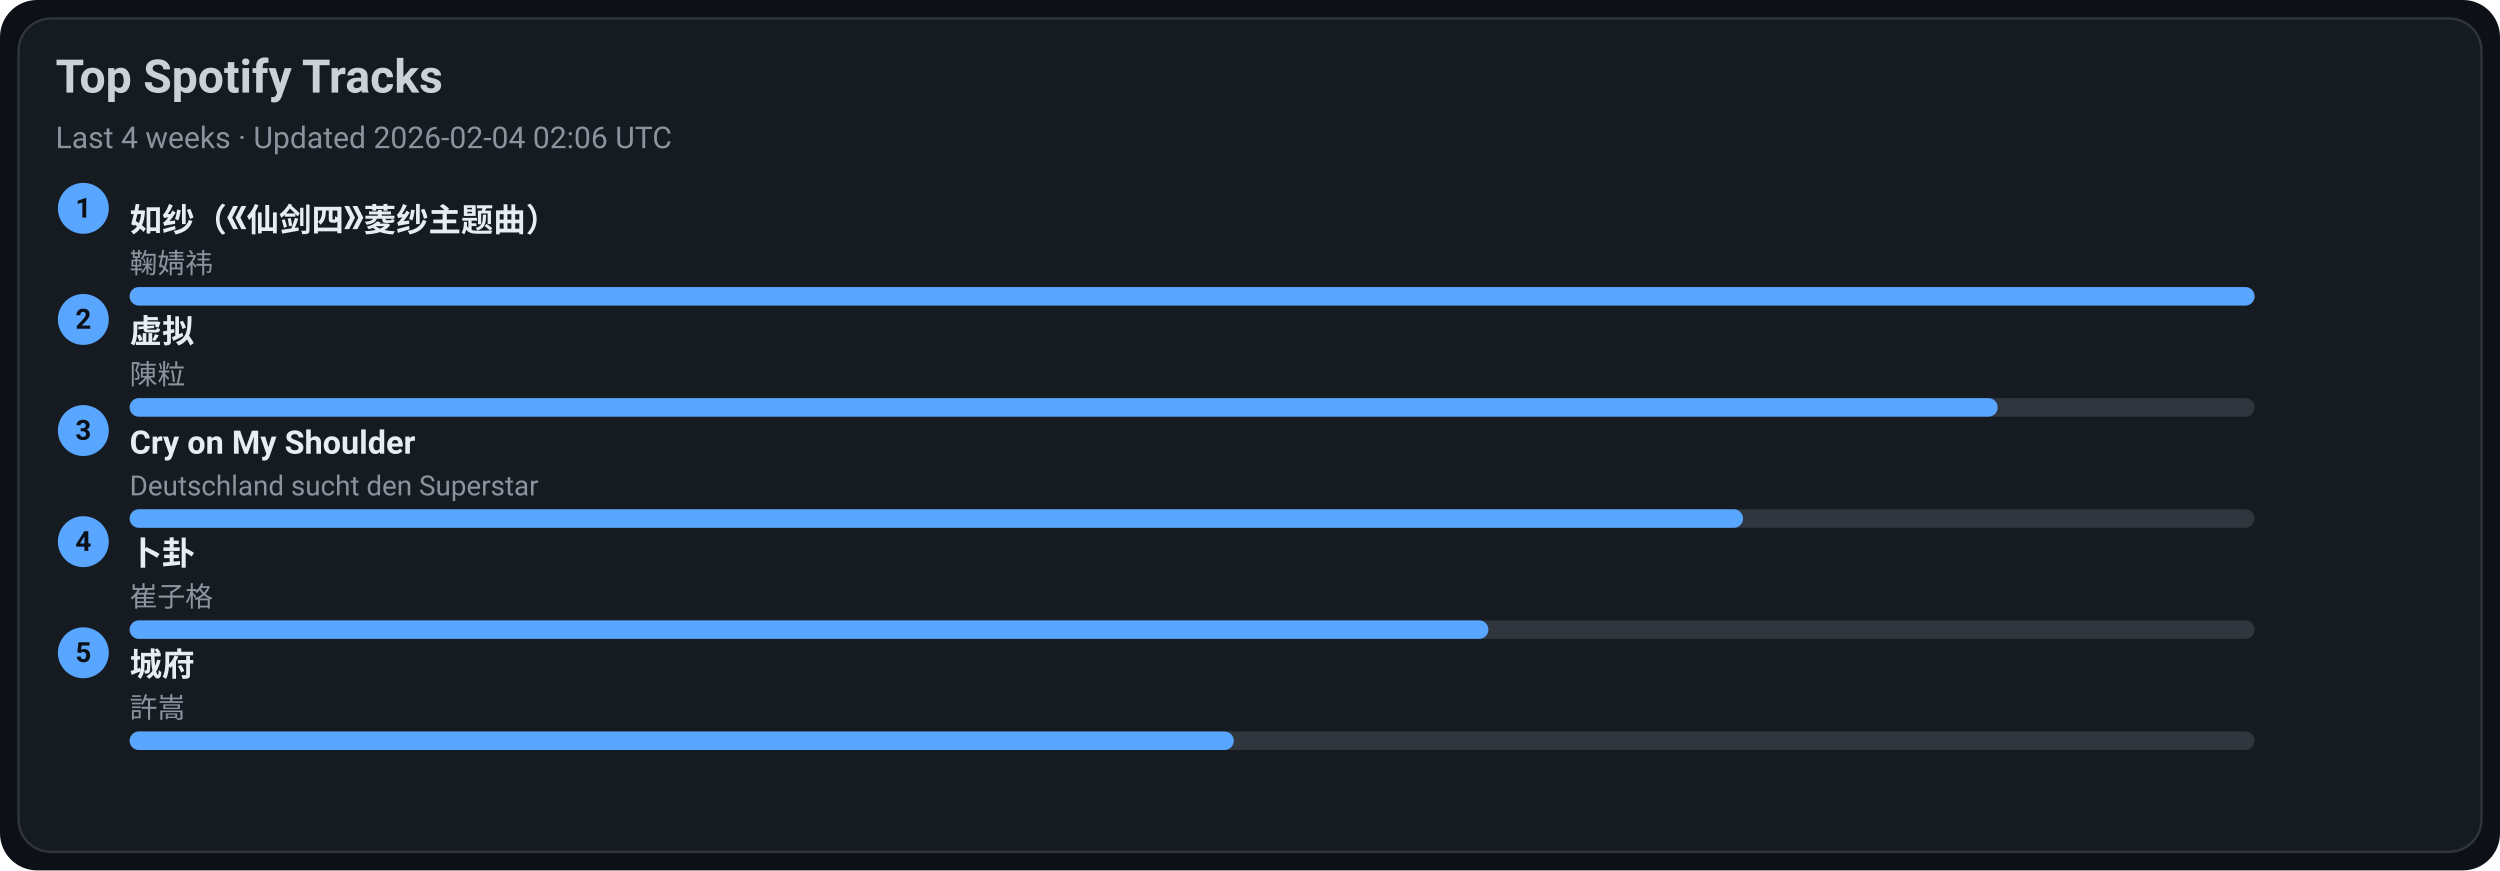
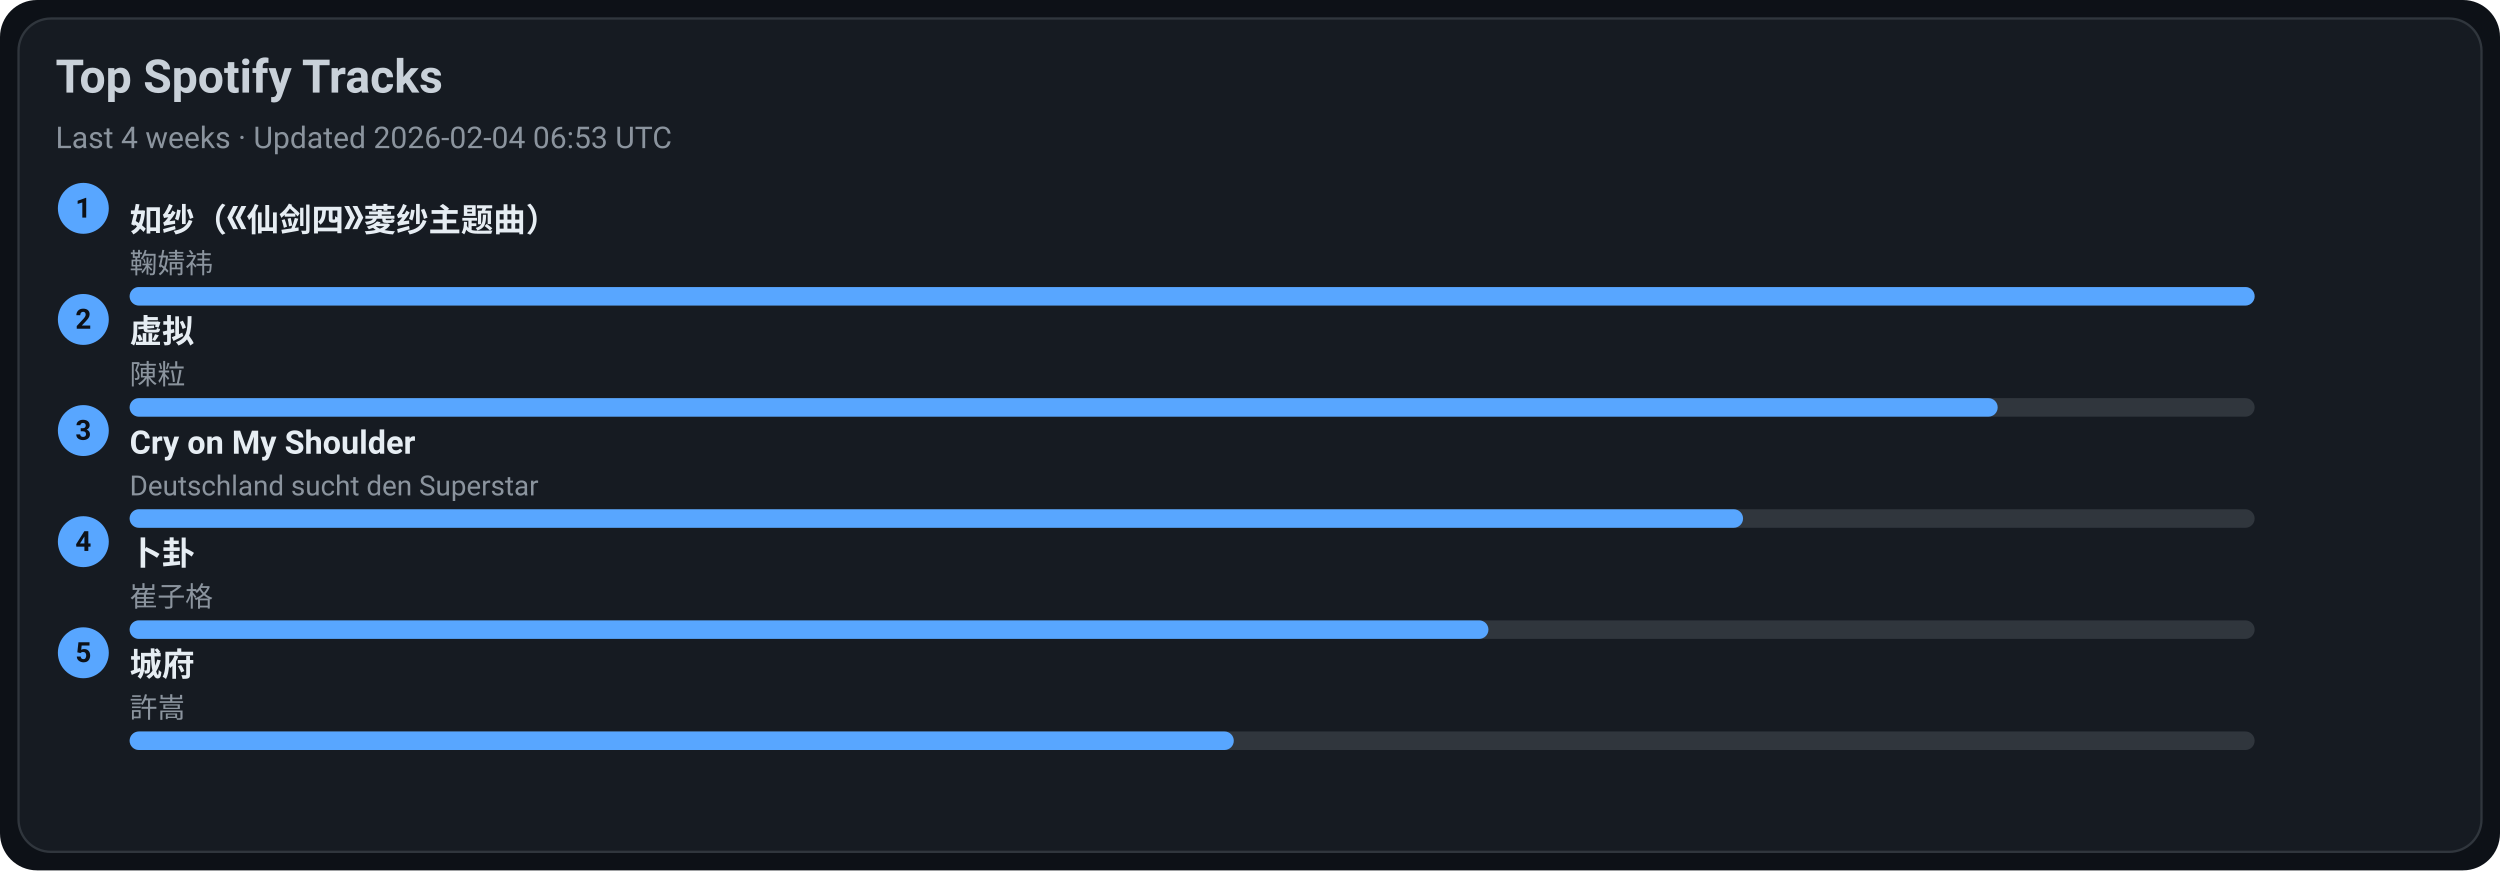
<svg xmlns="http://www.w3.org/2000/svg" width="1080" height="376" viewBox="0 0 1080 376">
  <style>text{font-family:-apple-system,BlinkMacSystemFont,Segoe UI,Roboto,Ubuntu,Helvetica Neue,Arial,Noto Sans,sans-serif}</style>
  <rect width="1080" height="376" rx="16" fill="#0d1117" />
  <rect x="8" y="8" width="1064" height="360" rx="14" fill="#161b22" stroke="#30363d" />
  <text x="24" y="40" font-size="20" fill="#c9d1d9" font-weight="600">Top Spotify Tracks</text>
-   <text x="24" y="64" font-size="13" fill="#8b949e">Last 4 weeks · Updated 2026-02-04 02:06 UTC</text>
+   <text x="24" y="64" font-size="13" fill="#8b949e">Last 4 weeks · Updated 2026-02-04 06:53 UTC</text>
  <circle cx="36" cy="90" r="11" fill="#58a6ff" />
  <text x="36" y="94" text-anchor="middle" font-size="12" fill="#0d1117" font-weight="700">1</text>
  <a href="https://open.spotify.com/track/69FUNgvEVkNbHq43lgvdme" target="_blank" rel="noopener noreferrer">
    <text x="56" y="100" font-size="14" fill="#e6edf3" font-weight="600">如纱（《仙剑四》菱纱主题曲）</text>
  </a>
  <text x="56" y="118" font-size="12" fill="#8b949e">鞠婧祎</text>
  <rect x="56" y="124" width="918" height="8" rx="4" fill="#30363d" />
  <rect x="56" y="124" width="918" height="8" rx="4" fill="#58a6ff" />
  <circle cx="36" cy="138" r="11" fill="#58a6ff" />
  <text x="36" y="142" text-anchor="middle" font-size="12" fill="#0d1117" font-weight="700">2</text>
  <a href="https://open.spotify.com/track/5l9sg05BhpfsdLfRvjGsAf" target="_blank" rel="noopener noreferrer">
    <text x="56" y="148" font-size="14" fill="#e6edf3" font-weight="600">虚拟</text>
  </a>
  <text x="56" y="166" font-size="12" fill="#8b949e">陳粒</text>
  <rect x="56" y="172" width="918" height="8" rx="4" fill="#30363d" />
  <rect x="56" y="172" width="807" height="8" rx="4" fill="#58a6ff" />
  <circle cx="36" cy="186" r="11" fill="#58a6ff" />
  <text x="36" y="190" text-anchor="middle" font-size="12" fill="#0d1117" font-weight="700">3</text>
  <a href="https://open.spotify.com/track/6usmG2MoD0C0Lc2pNgCVWV" target="_blank" rel="noopener noreferrer">
    <text x="56" y="196" font-size="14" fill="#e6edf3" font-weight="600">Cry on My Shoulder</text>
  </a>
  <text x="56" y="214" font-size="12" fill="#8b949e">Deutschland sucht den Superstar</text>
  <rect x="56" y="220" width="918" height="8" rx="4" fill="#30363d" />
  <rect x="56" y="220" width="697" height="8" rx="4" fill="#58a6ff" />
  <circle cx="36" cy="234" r="11" fill="#58a6ff" />
  <text x="36" y="238" text-anchor="middle" font-size="12" fill="#0d1117" font-weight="700">4</text>
  <a href="https://open.spotify.com/track/4ToeYifpQaikbYa7krOD6s" target="_blank" rel="noopener noreferrer">
    <text x="56" y="244" font-size="14" fill="#e6edf3" font-weight="600">卜卦</text>
  </a>
  <text x="56" y="262" font-size="12" fill="#8b949e">崔子格</text>
  <rect x="56" y="268" width="918" height="8" rx="4" fill="#30363d" />
  <rect x="56" y="268" width="587" height="8" rx="4" fill="#58a6ff" />
  <circle cx="36" cy="282" r="11" fill="#58a6ff" />
  <text x="36" y="286" text-anchor="middle" font-size="12" fill="#0d1117" font-weight="700">5</text>
  <a href="https://open.spotify.com/track/4AmlSf7hye0QVpnHCcEoEw" target="_blank" rel="noopener noreferrer">
    <text x="56" y="292" font-size="14" fill="#e6edf3" font-weight="600">城府</text>
  </a>
  <text x="56" y="310" font-size="12" fill="#8b949e">許嵩</text>
  <rect x="56" y="316" width="918" height="8" rx="4" fill="#30363d" />
  <rect x="56" y="316" width="477" height="8" rx="4" fill="#58a6ff" />
</svg>
